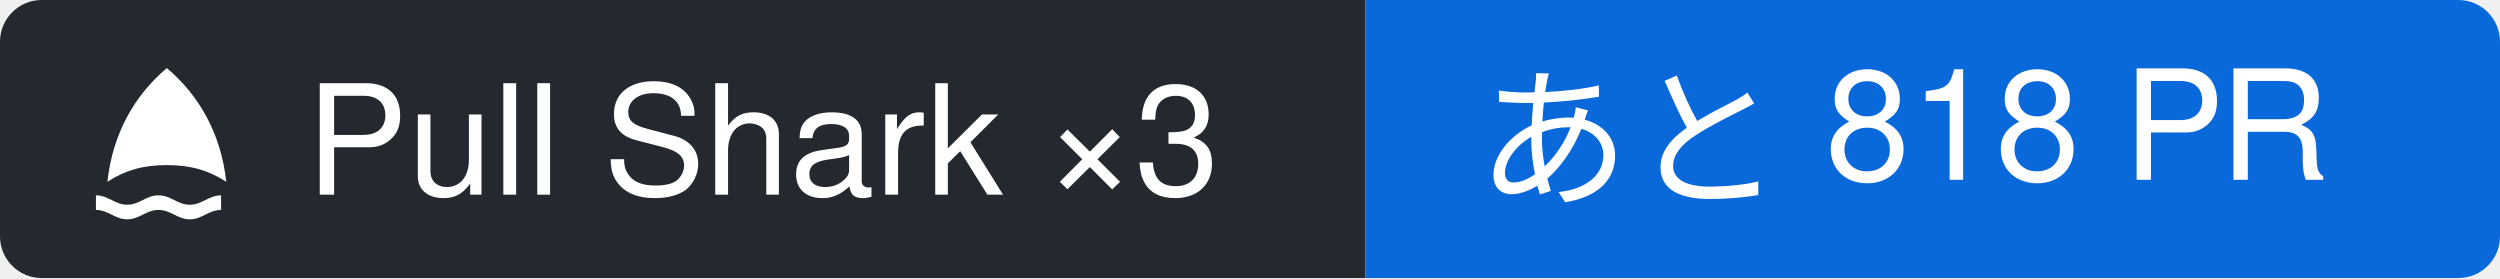
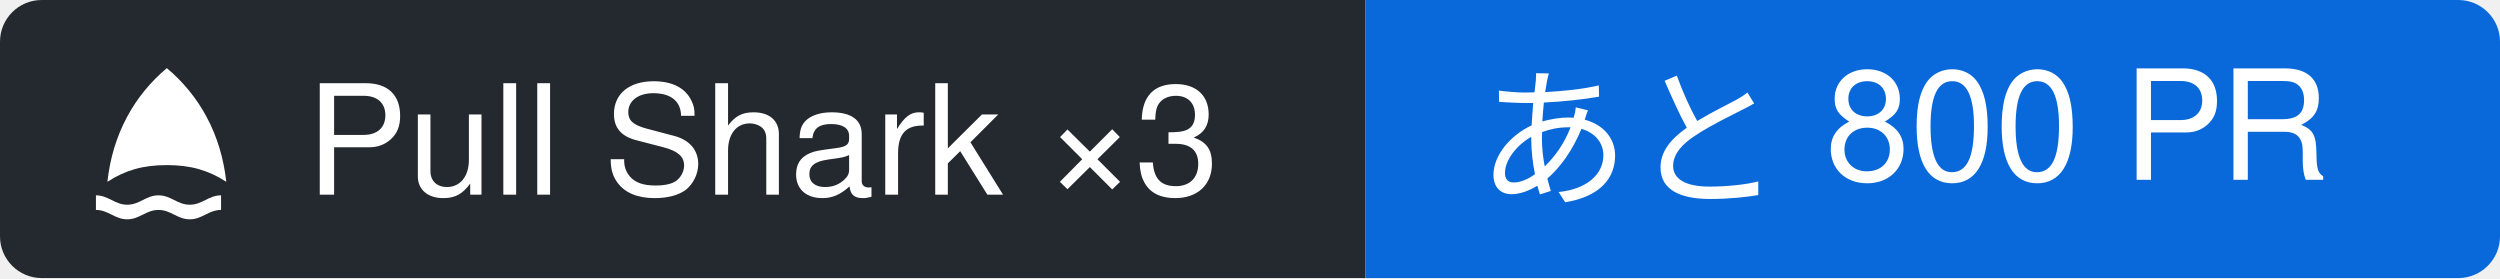
- <svg xmlns="http://www.w3.org/2000/svg" width="179.82" height="20" viewBox="0 0 179.82 20" role="img" aria-label="Pull Shark ×3: あと 818 PR">
+ <svg xmlns="http://www.w3.org/2000/svg" width="179.82" height="20" viewBox="0 0 179.82 20" role="img" aria-label="Pull Shark ×3: あと 800 PR">
  <clipPath id="r">
    <rect width="179.82" height="20" rx="3" />
  </clipPath>
  <g clip-path="url(#r)">
    <rect width="98.22" height="20" fill="#24292f" />
    <rect x="98.22" width="81.6" height="20" fill="#0969da" />
  </g>
  <g transform="translate(6 4) scale(0.75)">
    <path fill="#ffffff" d="M8 1.2c3.1 2.6 5.2 6.3 5.7 10.9-1.7-1.1-3.4-1.6-5.7-1.6s-4 .5-5.7 1.6C2.8 7.5 4.9 3.8 8 1.2Z M1.2 13.4c1.2 0 1.8.9 3 .9s1.8-.9 3-.9 1.8.9 3 .9 1.8-.9 3-.9v1.4c-1.2 0-1.8.9-3 .9s-1.8-.9-3-.9-1.8.9-3 .9-1.8-.9-3-.9Z" />
  </g>
  <g font-family="-apple-system, BlinkMacSystemFont, 'Segoe UI', 'Hiragino Sans', 'Noto Sans JP', Helvetica, Arial, sans-serif" font-size="11" fill="#ffffff">
    <text x="22" y="14">Pull Shark ×3</text>
-     <text x="106.22" y="14">あと 818 PR</text>
+     <text x="106.22" y="14">あと 800 PR</text>
  </g>
</svg>
